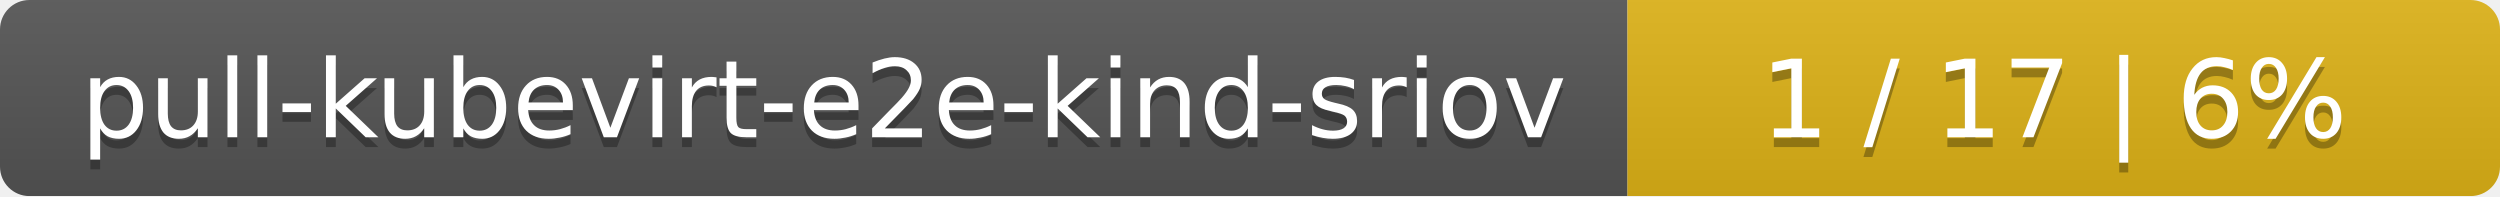
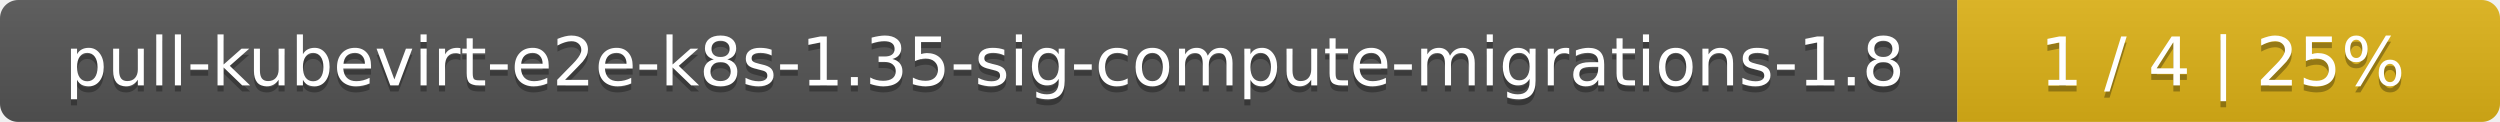
- <svg xmlns="http://www.w3.org/2000/svg" width="255" height="20">
+ <svg xmlns="http://www.w3.org/2000/svg" width="410" height="20">
  <linearGradient id="smooth" x2="0" y2="100%">
    <stop offset="0" stop-color="#bbb" stop-opacity=".1" />
    <stop offset="1" stop-opacity=".1" />
  </linearGradient>
  <mask id="round">
-     <rect width="255" height="20" rx="3" fill="#fff" />
+     <rect width="410" height="20" rx="3" fill="#fff" />
  </mask>
  <g mask="url(#round)">
-     <rect width="166" height="20" fill="#555" />
-     <rect x="166" width="89" height="20" fill="#dfb317" />
-     <rect width="255" height="20" fill="url(#smooth)" />
+     <rect width="321" height="20" fill="#555" />
+     <rect x="321" width="89" height="20" fill="#dfb317" />
+     <rect width="410" height="20" fill="url(#smooth)" />
  </g>
  <g fill="#fff" text-anchor="middle" font-family="DejaVu Sans,Verdana,Geneva,sans-serif" font-size="11">
-     <text x="84" y="15" fill="#010101" fill-opacity=".3">pull-kubevirt-e2e-kind-sriov</text>
-     <text x="84" y="14">pull-kubevirt-e2e-kind-sriov</text>
-     <text x="209.5" y="15" fill="#010101" fill-opacity=".3">1 / 17    |    6%</text>
-     <text x="209.5" y="14">1 / 17    |    6%</text>
+     <text x="161.5" y="15" fill="#010101" fill-opacity=".3">pull-kubevirt-e2e-k8s-1.35-sig-compute-migrations-1.8</text>
+     <text x="161.5" y="14">pull-kubevirt-e2e-k8s-1.35-sig-compute-migrations-1.8</text>
+     <text x="364.5" y="15" fill="#010101" fill-opacity=".3">1 / 4    |    25%</text>
+     <text x="364.5" y="14">1 / 4    |    25%</text>
  </g>
</svg>
